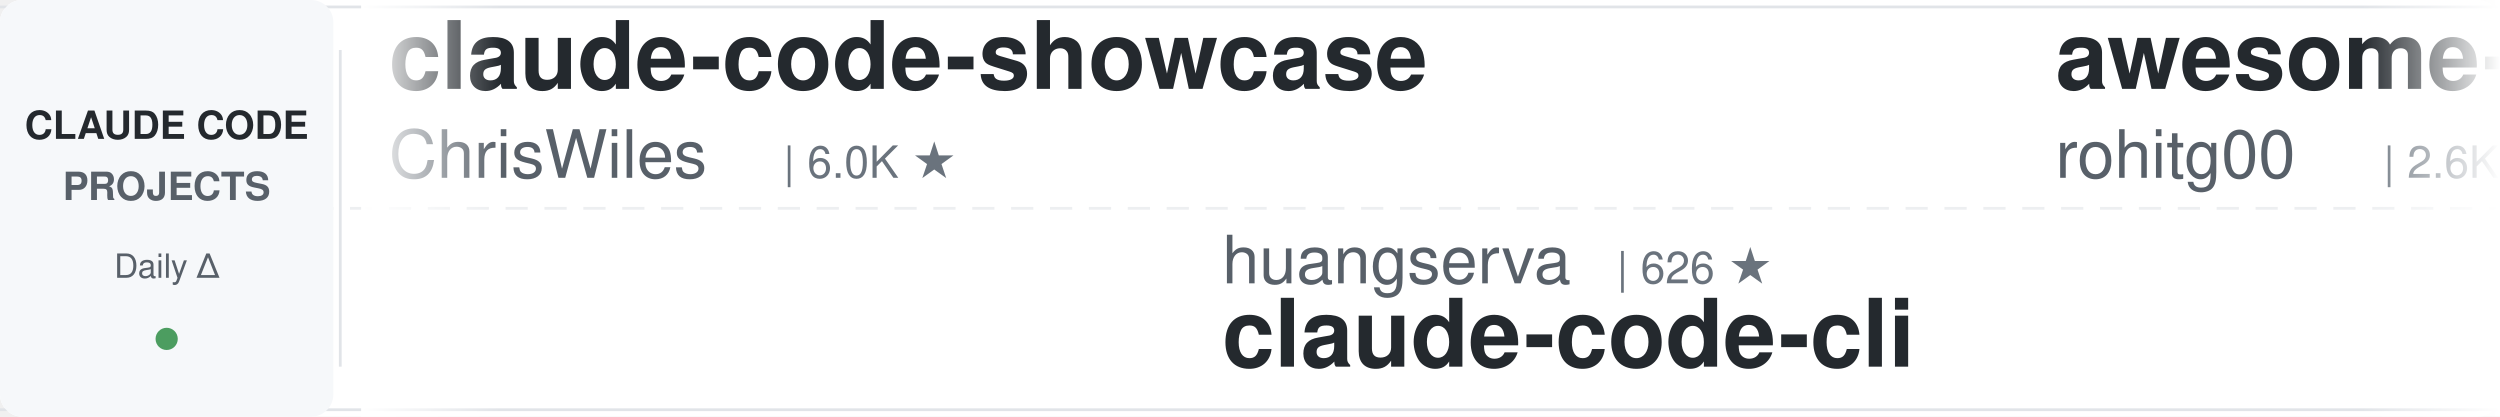
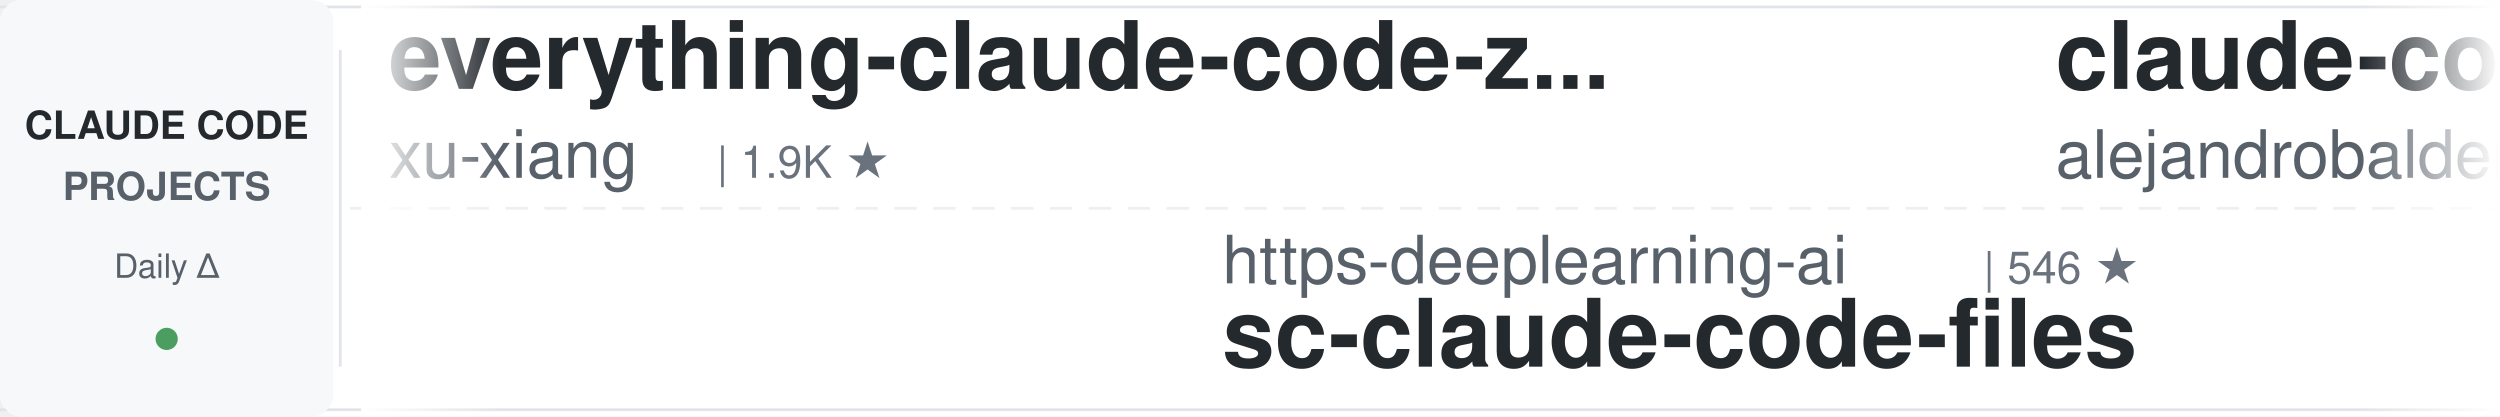
<svg xmlns="http://www.w3.org/2000/svg" width="900" height="150">
  <defs>
    <linearGradient id="leftFade" x1="0%" y1="0%" x2="100%" y2="0%">
      <stop offset="0%" style="stop-color:#ffffff;stop-opacity:1" />
      <stop offset="100%" style="stop-color:#ffffff;stop-opacity:0" />
    </linearGradient>
    <linearGradient id="rightFade" x1="0%" y1="0%" x2="100%" y2="0%">
      <stop offset="0%" style="stop-color:#ffffff;stop-opacity:0" />
      <stop offset="100%" style="stop-color:#ffffff;stop-opacity:1" />
    </linearGradient>
  </defs>
  <rect width="900" height="150" fill="#ffffff" rx="8" />
  <rect x="0" y="2" width="900" height="1" fill="#e1e4e8" />
  <rect x="0" y="147" width="900" height="1" fill="#e1e4e8" />
  <line x1="0" y1="75" x2="900" y2="75" stroke="#e1e4e8" stroke-width="1" stroke-dasharray="8 6" opacity="0.6" />
  <rect x="0" y="0" width="120" height="150" fill="#f6f8fa" rx="8" />
  <text x="60" y="50" font-family="-apple-system, BlinkMacSystemFont, 'Segoe UI', Helvetica, Arial, sans-serif" font-size="14" font-weight="600" fill="#24292e" text-anchor="middle">CLAUDE CODE</text>
  <text x="60" y="72" font-family="-apple-system, BlinkMacSystemFont, 'Segoe UI', Helvetica, Arial, sans-serif" font-size="14" font-weight="600" fill="#586069" text-anchor="middle">PROJECTS</text>
  <text x="60" y="100" font-family="-apple-system, BlinkMacSystemFont, 'Segoe UI', Helvetica, Arial, sans-serif" font-size="12" font-weight="500" fill="#586069" text-anchor="middle">Daily Δ</text>
  <circle cx="60" cy="122" r="4" fill="#22863a" opacity="0.8" />
  <rect x="122" y="18" width="1" height="114" fill="#e1e4e8" />
  <clipPath id="tickerClip">
    <rect x="130" y="0" width="770" height="150" />
  </clipPath>
  <g clip-path="url(#tickerClip)">
    <g id="tickerItems">
      <animateTransform attributeName="transform" attributeType="XML" type="translate" from="0 0" to="-3000 0" dur="54s" repeatCount="indefinite" />
      <g transform="translate(0, 0)">
-         <text x="140" y="32" font-family="-apple-system, BlinkMacSystemFont, 'Segoe UI', Helvetica, Arial, sans-serif" font-size="34" font-weight="600" fill="#24292e">claude-code-showcase</text>
-         <text x="140" y="64" font-family="-apple-system, BlinkMacSystemFont, 'Segoe UI', Helvetica, Arial, sans-serif" font-size="24" font-weight="400" fill="#586069">ChrisWiles</text>
-         <text x="282" y="64" font-family="-apple-system, BlinkMacSystemFont, 'Segoe UI', Helvetica, Arial, sans-serif" font-size="16" font-weight="500" fill="#6a737d">| 6.0K ★</text>
+         <text x="140" y="32" font-family="-apple-system, BlinkMacSystemFont, 'Segoe UI', Helvetica, Arial, sans-serif" font-size="34" font-weight="600" fill="#24292e">everything-claude-code-z...</text>
+         <text x="140" y="64" font-family="-apple-system, BlinkMacSystemFont, 'Segoe UI', Helvetica, Arial, sans-serif" font-size="24" font-weight="400" fill="#586069">xu-xiang</text>
+         <text x="258" y="64" font-family="-apple-system, BlinkMacSystemFont, 'Segoe UI', Helvetica, Arial, sans-serif" font-size="16" font-weight="500" fill="#6a737d">| 1.9K ★</text>
      </g>
      <g transform="translate(300, 0)">
-         <text x="140" y="102" font-family="-apple-system, BlinkMacSystemFont, 'Segoe UI', Helvetica, Arial, sans-serif" font-size="24" font-weight="400" fill="#586069">huangserva</text>
-         <text x="282" y="102" font-family="-apple-system, BlinkMacSystemFont, 'Segoe UI', Helvetica, Arial, sans-serif" font-size="16" font-weight="500" fill="#6a737d">| 626 ★</text>
-         <text x="140" y="132" font-family="-apple-system, BlinkMacSystemFont, 'Segoe UI', Helvetica, Arial, sans-serif" font-size="34" font-weight="600" fill="#24292e">claude-code-cli</text>
+         <text x="140" y="102" font-family="-apple-system, BlinkMacSystemFont, 'Segoe UI', Helvetica, Arial, sans-serif" font-size="24" font-weight="400" fill="#586069">https-deeplearning-ai</text>
+         <text x="414" y="102" font-family="-apple-system, BlinkMacSystemFont, 'Segoe UI', Helvetica, Arial, sans-serif" font-size="16" font-weight="500" fill="#6a737d">| 546 ★</text>
+         <text x="140" y="132" font-family="-apple-system, BlinkMacSystemFont, 'Segoe UI', Helvetica, Arial, sans-serif" font-size="34" font-weight="600" fill="#24292e">sc-claude-code-files</text>
      </g>
      <g transform="translate(600, 0)">
-         <text x="140" y="32" font-family="-apple-system, BlinkMacSystemFont, 'Segoe UI', Helvetica, Arial, sans-serif" font-size="34" font-weight="600" fill="#24292e">awesome-claude-code-tool...</text>
-         <text x="140" y="64" font-family="-apple-system, BlinkMacSystemFont, 'Segoe UI', Helvetica, Arial, sans-serif" font-size="24" font-weight="400" fill="#586069">rohitg00</text>
-         <text x="258" y="64" font-family="-apple-system, BlinkMacSystemFont, 'Segoe UI', Helvetica, Arial, sans-serif" font-size="16" font-weight="500" fill="#6a737d">| 2.6K ★</text>
+         <text x="140" y="32" font-family="-apple-system, BlinkMacSystemFont, 'Segoe UI', Helvetica, Arial, sans-serif" font-size="34" font-weight="600" fill="#24292e">claude-code-from-source</text>
+         <text x="140" y="64" font-family="-apple-system, BlinkMacSystemFont, 'Segoe UI', Helvetica, Arial, sans-serif" font-size="24" font-weight="400" fill="#586069">alejandrobalderas</text>
+         <text x="366" y="64" font-family="-apple-system, BlinkMacSystemFont, 'Segoe UI', Helvetica, Arial, sans-serif" font-size="16" font-weight="500" fill="#6a737d">| 2.8K ★</text>
      </g>
      <g transform="translate(900, 0)">
-         <text x="140" y="102" font-family="-apple-system, BlinkMacSystemFont, 'Segoe UI', Helvetica, Arial, sans-serif" font-size="24" font-weight="400" fill="#586069">disler</text>
-         <text x="234" y="102" font-family="-apple-system, BlinkMacSystemFont, 'Segoe UI', Helvetica, Arial, sans-serif" font-size="16" font-weight="500" fill="#6a737d">| 1.7K ★</text>
-         <text x="140" y="132" font-family="-apple-system, BlinkMacSystemFont, 'Segoe UI', Helvetica, Arial, sans-serif" font-size="34" font-weight="600" fill="#24292e">pi-vs-claude-code</text>
+         <text x="140" y="102" font-family="-apple-system, BlinkMacSystemFont, 'Segoe UI', Helvetica, Arial, sans-serif" font-size="24" font-weight="400" fill="#586069">asgeirtj</text>
+         <text x="258" y="102" font-family="-apple-system, BlinkMacSystemFont, 'Segoe UI', Helvetica, Arial, sans-serif" font-size="16" font-weight="500" fill="#6a737d">| 63.9K ★</text>
+         <text x="140" y="132" font-family="-apple-system, BlinkMacSystemFont, 'Segoe UI', Helvetica, Arial, sans-serif" font-size="34" font-weight="600" fill="#24292e">system_prompts_leaks</text>
      </g>
      <g transform="translate(1200, 0)">
-         <text x="140" y="32" font-family="-apple-system, BlinkMacSystemFont, 'Segoe UI', Helvetica, Arial, sans-serif" font-size="34" font-weight="600" fill="#24292e">claude-code-transcripts</text>
-         <text x="140" y="64" font-family="-apple-system, BlinkMacSystemFont, 'Segoe UI', Helvetica, Arial, sans-serif" font-size="24" font-weight="400" fill="#586069">simonw</text>
-         <text x="234" y="64" font-family="-apple-system, BlinkMacSystemFont, 'Segoe UI', Helvetica, Arial, sans-serif" font-size="16" font-weight="500" fill="#6a737d">| 1.7K ★</text>
+         <text x="140" y="32" font-family="-apple-system, BlinkMacSystemFont, 'Segoe UI', Helvetica, Arial, sans-serif" font-size="34" font-weight="600" fill="#24292e">claude-code-rust</text>
+         <text x="140" y="64" font-family="-apple-system, BlinkMacSystemFont, 'Segoe UI', Helvetica, Arial, sans-serif" font-size="24" font-weight="400" fill="#586069">lorryjovens-hub</text>
+         <text x="342" y="64" font-family="-apple-system, BlinkMacSystemFont, 'Segoe UI', Helvetica, Arial, sans-serif" font-size="16" font-weight="500" fill="#6a737d">| 1.7K ★</text>
      </g>
      <g transform="translate(1500, 0)">
-         <text x="140" y="102" font-family="-apple-system, BlinkMacSystemFont, 'Segoe UI', Helvetica, Arial, sans-serif" font-size="24" font-weight="400" fill="#586069">ykdojo</text>
-         <text x="234" y="102" font-family="-apple-system, BlinkMacSystemFont, 'Segoe UI', Helvetica, Arial, sans-serif" font-size="16" font-weight="500" fill="#6a737d">| 10.0K ★</text>
-         <text x="140" y="132" font-family="-apple-system, BlinkMacSystemFont, 'Segoe UI', Helvetica, Arial, sans-serif" font-size="34" font-weight="600" fill="#24292e">claude-code-tips</text>
+         <text x="140" y="102" font-family="-apple-system, BlinkMacSystemFont, 'Segoe UI', Helvetica, Arial, sans-serif" font-size="24" font-weight="400" fill="#586069">digitalsamba</text>
+         <text x="306" y="102" font-family="-apple-system, BlinkMacSystemFont, 'Segoe UI', Helvetica, Arial, sans-serif" font-size="16" font-weight="500" fill="#6a737d">| 2.0K ★</text>
+         <text x="140" y="132" font-family="-apple-system, BlinkMacSystemFont, 'Segoe UI', Helvetica, Arial, sans-serif" font-size="34" font-weight="600" fill="#24292e">claude-code-video-toolki...</text>
      </g>
      <g transform="translate(1800, 0)">
-         <text x="140" y="32" font-family="-apple-system, BlinkMacSystemFont, 'Segoe UI', Helvetica, Arial, sans-serif" font-size="34" font-weight="600" fill="#24292e">free-claude-code</text>
-         <text x="140" y="64" font-family="-apple-system, BlinkMacSystemFont, 'Segoe UI', Helvetica, Arial, sans-serif" font-size="24" font-weight="400" fill="#586069">Alishahryar1</text>
-         <text x="306" y="64" font-family="-apple-system, BlinkMacSystemFont, 'Segoe UI', Helvetica, Arial, sans-serif" font-size="16" font-weight="500" fill="#6a737d">| 52.3K ★</text>
+         <text x="140" y="32" font-family="-apple-system, BlinkMacSystemFont, 'Segoe UI', Helvetica, Arial, sans-serif" font-size="34" font-weight="600" fill="#24292e">everything-claude-code</text>
+         <text x="140" y="64" font-family="-apple-system, BlinkMacSystemFont, 'Segoe UI', Helvetica, Arial, sans-serif" font-size="24" font-weight="400" fill="#586069">WorldFlowAI</text>
+         <text x="294" y="64" font-family="-apple-system, BlinkMacSystemFont, 'Segoe UI', Helvetica, Arial, sans-serif" font-size="16" font-weight="500" fill="#6a737d">| 1.9K ★</text>
      </g>
      <g transform="translate(2100, 0)">
-         <text x="140" y="102" font-family="-apple-system, BlinkMacSystemFont, 'Segoe UI', Helvetica, Arial, sans-serif" font-size="24" font-weight="400" fill="#586069">kodu-ai</text>
-         <text x="246" y="102" font-family="-apple-system, BlinkMacSystemFont, 'Segoe UI', Helvetica, Arial, sans-serif" font-size="16" font-weight="500" fill="#6a737d">| 5.2K ★</text>
-         <text x="140" y="132" font-family="-apple-system, BlinkMacSystemFont, 'Segoe UI', Helvetica, Arial, sans-serif" font-size="34" font-weight="600" fill="#24292e">claude-coder</text>
+         <text x="140" y="102" font-family="-apple-system, BlinkMacSystemFont, 'Segoe UI', Helvetica, Arial, sans-serif" font-size="24" font-weight="400" fill="#586069">zebbern</text>
+         <text x="246" y="102" font-family="-apple-system, BlinkMacSystemFont, 'Segoe UI', Helvetica, Arial, sans-serif" font-size="16" font-weight="500" fill="#6a737d">| 4.6K ★</text>
+         <text x="140" y="132" font-family="-apple-system, BlinkMacSystemFont, 'Segoe UI', Helvetica, Arial, sans-serif" font-size="34" font-weight="600" fill="#24292e">claude-code-guide</text>
      </g>
      <g transform="translate(2400, 0)">
-         <text x="140" y="32" font-family="-apple-system, BlinkMacSystemFont, 'Segoe UI', Helvetica, Arial, sans-serif" font-size="34" font-weight="600" fill="#24292e">claude-code-best-practic...</text>
-         <text x="140" y="64" font-family="-apple-system, BlinkMacSystemFont, 'Segoe UI', Helvetica, Arial, sans-serif" font-size="24" font-weight="400" fill="#586069">shanraisshan</text>
-         <text x="306" y="64" font-family="-apple-system, BlinkMacSystemFont, 'Segoe UI', Helvetica, Arial, sans-serif" font-size="16" font-weight="500" fill="#6a737d">| 65.4K ★</text>
+         <text x="140" y="32" font-family="-apple-system, BlinkMacSystemFont, 'Segoe UI', Helvetica, Arial, sans-serif" font-size="34" font-weight="600" fill="#24292e">claude-code-my-workflow</text>
+         <text x="140" y="64" font-family="-apple-system, BlinkMacSystemFont, 'Segoe UI', Helvetica, Arial, sans-serif" font-size="24" font-weight="400" fill="#586069">pedrohcgs</text>
+         <text x="270" y="64" font-family="-apple-system, BlinkMacSystemFont, 'Segoe UI', Helvetica, Arial, sans-serif" font-size="16" font-weight="500" fill="#6a737d">| 1.5K ★</text>
      </g>
      <g transform="translate(2700, 0)">
-         <text x="140" y="102" font-family="-apple-system, BlinkMacSystemFont, 'Segoe UI', Helvetica, Arial, sans-serif" font-size="24" font-weight="400" fill="#586069">VILA-Lab</text>
-         <text x="258" y="102" font-family="-apple-system, BlinkMacSystemFont, 'Segoe UI', Helvetica, Arial, sans-serif" font-size="16" font-weight="500" fill="#6a737d">| 2.1K ★</text>
-         <text x="140" y="132" font-family="-apple-system, BlinkMacSystemFont, 'Segoe UI', Helvetica, Arial, sans-serif" font-size="34" font-weight="600" fill="#24292e">Dive-into-Claude-Code</text>
+         <text x="140" y="102" font-family="-apple-system, BlinkMacSystemFont, 'Segoe UI', Helvetica, Arial, sans-serif" font-size="24" font-weight="400" fill="#586069">ponponon</text>
+         <text x="258" y="102" font-family="-apple-system, BlinkMacSystemFont, 'Segoe UI', Helvetica, Arial, sans-serif" font-size="16" font-weight="500" fill="#6a737d">| 2.3K ★</text>
+         <text x="140" y="132" font-family="-apple-system, BlinkMacSystemFont, 'Segoe UI', Helvetica, Arial, sans-serif" font-size="34" font-weight="600" fill="#24292e">claude_code_src</text>
      </g>
      <g transform="translate(3000, 0)">
-         <text x="140" y="32" font-family="-apple-system, BlinkMacSystemFont, 'Segoe UI', Helvetica, Arial, sans-serif" font-size="34" font-weight="600" fill="#24292e">claude-code-showcase</text>
-         <text x="140" y="64" font-family="-apple-system, BlinkMacSystemFont, 'Segoe UI', Helvetica, Arial, sans-serif" font-size="24" font-weight="400" fill="#586069">ChrisWiles</text>
-         <text x="282" y="64" font-family="-apple-system, BlinkMacSystemFont, 'Segoe UI', Helvetica, Arial, sans-serif" font-size="16" font-weight="500" fill="#6a737d">| 6.0K ★</text>
+         <text x="140" y="32" font-family="-apple-system, BlinkMacSystemFont, 'Segoe UI', Helvetica, Arial, sans-serif" font-size="34" font-weight="600" fill="#24292e">everything-claude-code-z...</text>
+         <text x="140" y="64" font-family="-apple-system, BlinkMacSystemFont, 'Segoe UI', Helvetica, Arial, sans-serif" font-size="24" font-weight="400" fill="#586069">xu-xiang</text>
+         <text x="258" y="64" font-family="-apple-system, BlinkMacSystemFont, 'Segoe UI', Helvetica, Arial, sans-serif" font-size="16" font-weight="500" fill="#6a737d">| 1.9K ★</text>
      </g>
      <g transform="translate(3300, 0)">
-         <text x="140" y="102" font-family="-apple-system, BlinkMacSystemFont, 'Segoe UI', Helvetica, Arial, sans-serif" font-size="24" font-weight="400" fill="#586069">huangserva</text>
-         <text x="282" y="102" font-family="-apple-system, BlinkMacSystemFont, 'Segoe UI', Helvetica, Arial, sans-serif" font-size="16" font-weight="500" fill="#6a737d">| 626 ★</text>
-         <text x="140" y="132" font-family="-apple-system, BlinkMacSystemFont, 'Segoe UI', Helvetica, Arial, sans-serif" font-size="34" font-weight="600" fill="#24292e">claude-code-cli</text>
+         <text x="140" y="102" font-family="-apple-system, BlinkMacSystemFont, 'Segoe UI', Helvetica, Arial, sans-serif" font-size="24" font-weight="400" fill="#586069">https-deeplearning-ai</text>
+         <text x="414" y="102" font-family="-apple-system, BlinkMacSystemFont, 'Segoe UI', Helvetica, Arial, sans-serif" font-size="16" font-weight="500" fill="#6a737d">| 546 ★</text>
+         <text x="140" y="132" font-family="-apple-system, BlinkMacSystemFont, 'Segoe UI', Helvetica, Arial, sans-serif" font-size="34" font-weight="600" fill="#24292e">sc-claude-code-files</text>
      </g>
      <g transform="translate(3600, 0)">
-         <text x="140" y="32" font-family="-apple-system, BlinkMacSystemFont, 'Segoe UI', Helvetica, Arial, sans-serif" font-size="34" font-weight="600" fill="#24292e">awesome-claude-code-tool...</text>
-         <text x="140" y="64" font-family="-apple-system, BlinkMacSystemFont, 'Segoe UI', Helvetica, Arial, sans-serif" font-size="24" font-weight="400" fill="#586069">rohitg00</text>
-         <text x="258" y="64" font-family="-apple-system, BlinkMacSystemFont, 'Segoe UI', Helvetica, Arial, sans-serif" font-size="16" font-weight="500" fill="#6a737d">| 2.6K ★</text>
+         <text x="140" y="32" font-family="-apple-system, BlinkMacSystemFont, 'Segoe UI', Helvetica, Arial, sans-serif" font-size="34" font-weight="600" fill="#24292e">claude-code-from-source</text>
+         <text x="140" y="64" font-family="-apple-system, BlinkMacSystemFont, 'Segoe UI', Helvetica, Arial, sans-serif" font-size="24" font-weight="400" fill="#586069">alejandrobalderas</text>
+         <text x="366" y="64" font-family="-apple-system, BlinkMacSystemFont, 'Segoe UI', Helvetica, Arial, sans-serif" font-size="16" font-weight="500" fill="#6a737d">| 2.8K ★</text>
      </g>
      <g transform="translate(3900, 0)">
-         <text x="140" y="102" font-family="-apple-system, BlinkMacSystemFont, 'Segoe UI', Helvetica, Arial, sans-serif" font-size="24" font-weight="400" fill="#586069">disler</text>
-         <text x="234" y="102" font-family="-apple-system, BlinkMacSystemFont, 'Segoe UI', Helvetica, Arial, sans-serif" font-size="16" font-weight="500" fill="#6a737d">| 1.7K ★</text>
-         <text x="140" y="132" font-family="-apple-system, BlinkMacSystemFont, 'Segoe UI', Helvetica, Arial, sans-serif" font-size="34" font-weight="600" fill="#24292e">pi-vs-claude-code</text>
+         <text x="140" y="102" font-family="-apple-system, BlinkMacSystemFont, 'Segoe UI', Helvetica, Arial, sans-serif" font-size="24" font-weight="400" fill="#586069">asgeirtj</text>
+         <text x="258" y="102" font-family="-apple-system, BlinkMacSystemFont, 'Segoe UI', Helvetica, Arial, sans-serif" font-size="16" font-weight="500" fill="#6a737d">| 63.9K ★</text>
+         <text x="140" y="132" font-family="-apple-system, BlinkMacSystemFont, 'Segoe UI', Helvetica, Arial, sans-serif" font-size="34" font-weight="600" fill="#24292e">system_prompts_leaks</text>
      </g>
    </g>
  </g>
  <rect x="130" y="0" width="50" height="150" fill="url(#leftFade)" />
  <rect x="850" y="0" width="50" height="150" fill="url(#rightFade)" />
</svg>
